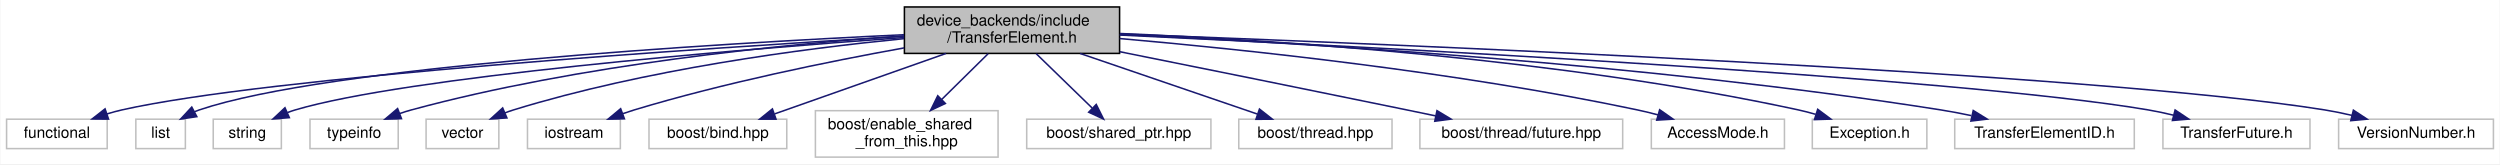
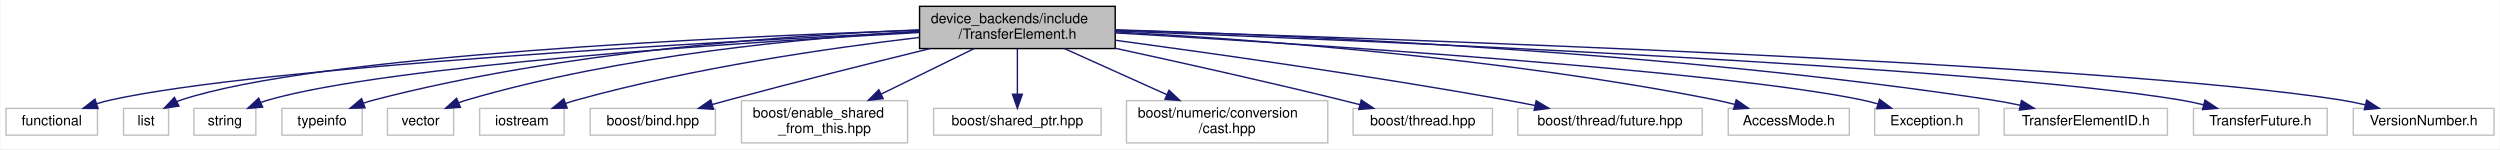
- <svg xmlns="http://www.w3.org/2000/svg" width="1615pt" height="106pt" viewBox="0.00 0.00 1614.50 106.00">
+ <svg xmlns="http://www.w3.org/2000/svg" width="1776pt" height="106pt" viewBox="0.00 0.00 1775.50 106.00">
  <g id="graph0" class="graph" transform="scale(1 1) rotate(0) translate(4 102)">
-     <polygon fill="#ffffff" stroke="transparent" points="-4,4 -4,-102 1610.5,-102 1610.5,4 -4,4" />
+     <polygon fill="#ffffff" stroke="transparent" points="-4,4 -4,-102 1771.5,-102 1771.5,4 -4,4" />
    <g id="node1" class="node">
-       <polygon fill="#bfbfbf" stroke="#000000" points="580,-67.5 580,-97.5 719,-97.5 719,-67.5 580,-67.5" />
-       <text text-anchor="start" x="588" y="-85.5" font-family="Helvetica,sans-Serif" font-size="10.00" fill="#000000">device_backends/include</text>
-       <text text-anchor="middle" x="649.5" y="-74.5" font-family="Helvetica,sans-Serif" font-size="10.00" fill="#000000">/TransferElement.h</text>
+       <polygon fill="#bfbfbf" stroke="#000000" points="649,-67.5 649,-97.5 788,-97.5 788,-67.5 649,-67.5" />
+       <text text-anchor="start" x="657" y="-85.5" font-family="Helvetica,sans-Serif" font-size="10.00" fill="#000000">device_backends/include</text>
+       <text text-anchor="middle" x="718.5" y="-74.5" font-family="Helvetica,sans-Serif" font-size="10.00" fill="#000000">/TransferElement.h</text>
    </g>
    <g id="node2" class="node">
      <polygon fill="#ffffff" stroke="#bfbfbf" points="0,-6 0,-25 65,-25 65,-6 0,-6" />
      <text text-anchor="middle" x="32.5" y="-13" font-family="Helvetica,sans-Serif" font-size="10.00" fill="#000000">functional</text>
    </g>
    <g id="edge1" class="edge">
-       <path fill="none" stroke="#191970" d="M579.824,-78.568C448.479,-70.774 168.979,-52.27 74.5,-31 71.315,-30.283 68.045,-29.384 64.803,-28.382" />
-       <polygon fill="#191970" stroke="#191970" points="65.87,-25.048 55.276,-25.147 63.619,-31.677 65.87,-25.048" />
+       <path fill="none" stroke="#191970" d="M648.84,-79.339C505.597,-72.445 182.397,-54.751 74.5,-31 71.236,-30.282 67.884,-29.367 64.564,-28.343" />
+       <polygon fill="#191970" stroke="#191970" points="65.423,-24.938 54.829,-25.026 63.166,-31.564 65.423,-24.938" />
    </g>
    <g id="node3" class="node">
      <polygon fill="#ffffff" stroke="#bfbfbf" points="83.5,-6 83.5,-25 115.5,-25 115.5,-6 83.5,-6" />
      <text text-anchor="middle" x="99.5" y="-13" font-family="Helvetica,sans-Serif" font-size="10.00" fill="#000000">list</text>
    </g>
    <g id="edge2" class="edge">
-       <path fill="none" stroke="#191970" d="M579.725,-79.581C456.842,-73.791 207.019,-58.932 124.5,-31 123.46,-30.648 122.418,-30.246 121.383,-29.804" />
-       <polygon fill="#191970" stroke="#191970" points="122.904,-26.649 112.428,-25.065 119.629,-32.836 122.904,-26.649" />
+       <path fill="none" stroke="#191970" d="M648.928,-80.515C513.66,-75.993 220.093,-62.757 124.5,-31 123.458,-30.654 122.415,-30.256 121.378,-29.819" />
+       <polygon fill="#191970" stroke="#191970" points="122.896,-26.663 112.418,-25.096 119.632,-32.855 122.896,-26.663" />
    </g>
    <g id="node4" class="node">
      <polygon fill="#ffffff" stroke="#bfbfbf" points="133.5,-6 133.5,-25 177.5,-25 177.5,-6 133.5,-6" />
      <text text-anchor="middle" x="155.5" y="-13" font-family="Helvetica,sans-Serif" font-size="10.00" fill="#000000">string</text>
    </g>
    <g id="edge3" class="edge">
-       <path fill="none" stroke="#191970" d="M579.866,-77.769C469.226,-69.745 258.441,-52.25 186.5,-31 184.834,-30.508 183.149,-29.93 181.471,-29.291" />
-       <polygon fill="#191970" stroke="#191970" points="182.674,-25.996 172.113,-25.15 179.841,-32.397 182.674,-25.996" />
+       <path fill="none" stroke="#191970" d="M648.523,-78.909C524.558,-72.02 271.441,-55.432 186.5,-31 184.791,-30.508 183.062,-29.923 181.343,-29.273" />
+       <polygon fill="#191970" stroke="#191970" points="182.337,-25.886 171.776,-25.035 179.501,-32.286 182.337,-25.886" />
    </g>
    <g id="node5" class="node">
      <polygon fill="#ffffff" stroke="#bfbfbf" points="196,-6 196,-25 253,-25 253,-6 196,-6" />
      <text text-anchor="middle" x="224.5" y="-13" font-family="Helvetica,sans-Serif" font-size="10.00" fill="#000000">typeinfo</text>
    </g>
    <g id="edge4" class="edge">
-       <path fill="none" stroke="#191970" d="M579.725,-78.807C501.201,-73.376 370.382,-60.471 261.5,-31 259.029,-30.331 256.506,-29.535 253.995,-28.662" />
-       <polygon fill="#191970" stroke="#191970" points="255.106,-25.339 244.516,-25.019 252.595,-31.873 255.106,-25.339" />
+       <path fill="none" stroke="#191970" d="M648.867,-80.782C558.288,-77.163 395.759,-65.921 261.5,-31 259.023,-30.356 256.495,-29.577 253.981,-28.716" />
+       <polygon fill="#191970" stroke="#191970" points="255.087,-25.392 244.496,-25.094 252.59,-31.931 255.087,-25.392" />
    </g>
    <g id="node6" class="node">
      <polygon fill="#ffffff" stroke="#bfbfbf" points="271,-6 271,-25 318,-25 318,-6 271,-6" />
      <text text-anchor="middle" x="294.5" y="-13" font-family="Helvetica,sans-Serif" font-size="10.00" fill="#000000">vector</text>
    </g>
    <g id="edge5" class="edge">
-       <path fill="none" stroke="#191970" d="M579.756,-77.03C513.658,-70.525 412.173,-57.086 327.5,-31 325.64,-30.427 323.75,-29.768 321.866,-29.052" />
-       <polygon fill="#191970" stroke="#191970" points="323.209,-25.82 312.637,-25.13 320.472,-32.262 323.209,-25.82" />
+       <path fill="none" stroke="#191970" d="M648.659,-79.772C569.391,-75.199 436.9,-63.056 327.5,-31 325.587,-30.439 323.644,-29.782 321.71,-29.06" />
+       <polygon fill="#191970" stroke="#191970" points="322.836,-25.737 312.263,-25.064 320.109,-32.184 322.836,-25.737" />
    </g>
    <g id="node7" class="node">
      <polygon fill="#ffffff" stroke="#bfbfbf" points="336.5,-6 336.5,-25 396.5,-25 396.5,-6 336.5,-6" />
      <text text-anchor="middle" x="366.5" y="-13" font-family="Helvetica,sans-Serif" font-size="10.00" fill="#000000">iostream</text>
    </g>
    <g id="edge6" class="edge">
-       <path fill="none" stroke="#191970" d="M579.819,-71.054C530.578,-62.177 463.319,-48.453 405.5,-31 403.059,-30.263 400.556,-29.438 398.054,-28.562" />
-       <polygon fill="#191970" stroke="#191970" points="399.135,-25.23 388.542,-25.017 396.69,-31.789 399.135,-25.23" />
+       <path fill="none" stroke="#191970" d="M648.882,-75.398C584.831,-67.844 487.619,-53.788 405.5,-31 402.891,-30.276 400.218,-29.436 397.555,-28.528" />
+       <polygon fill="#191970" stroke="#191970" points="398.674,-25.21 388.08,-25.034 396.252,-31.778 398.674,-25.21" />
    </g>
    <g id="node8" class="node">
      <polygon fill="#ffffff" stroke="#bfbfbf" points="415,-6 415,-25 504,-25 504,-6 415,-6" />
      <text text-anchor="middle" x="459.5" y="-13" font-family="Helvetica,sans-Serif" font-size="10.00" fill="#000000">boost/bind.hpp</text>
    </g>
    <g id="edge7" class="edge">
-       <path fill="none" stroke="#191970" d="M606.86,-67.464C573.59,-55.732 527.859,-39.605 496.204,-28.443" />
-       <polygon fill="#191970" stroke="#191970" points="497.05,-25.03 486.455,-25.005 494.722,-31.632 497.05,-25.03" />
+       <path fill="none" stroke="#191970" d="M656.462,-67.486C615.731,-57.489 561.339,-43.871 513.5,-31 509.688,-29.974 505.732,-28.886 501.773,-27.78" />
+       <polygon fill="#191970" stroke="#191970" points="502.579,-24.37 492.004,-25.02 500.676,-31.107 502.579,-24.37" />
    </g>
    <g id="node9" class="node">
      <polygon fill="#ffffff" stroke="#bfbfbf" points="522.5,-.5 522.5,-30.5 640.5,-30.5 640.5,-.5 522.5,-.5" />
      <text text-anchor="start" x="530.5" y="-18.5" font-family="Helvetica,sans-Serif" font-size="10.00" fill="#000000">boost/enable_shared</text>
      <text text-anchor="middle" x="581.5" y="-7.5" font-family="Helvetica,sans-Serif" font-size="10.00" fill="#000000">_from_this.hpp</text>
    </g>
    <g id="edge8" class="edge">
-       <path fill="none" stroke="#191970" d="M634.07,-67.297C625.202,-58.559 613.902,-47.426 604.053,-37.722" />
-       <polygon fill="#191970" stroke="#191970" points="606.449,-35.169 596.869,-30.643 601.536,-40.155 606.449,-35.169" />
+       <path fill="none" stroke="#191970" d="M687.755,-67.464C668.238,-57.919 642.774,-45.466 621.668,-35.144" />
+       <polygon fill="#191970" stroke="#191970" points="623.138,-31.967 612.617,-30.718 620.062,-38.255 623.138,-31.967" />
    </g>
    <g id="node10" class="node">
      <polygon fill="#ffffff" stroke="#bfbfbf" points="659,-6 659,-25 778,-25 778,-6 659,-6" />
      <text text-anchor="middle" x="718.5" y="-13" font-family="Helvetica,sans-Serif" font-size="10.00" fill="#000000">boost/shared_ptr.hpp</text>
    </g>
    <g id="edge9" class="edge">
-       <path fill="none" stroke="#191970" d="M665.157,-67.297C675.908,-56.858 690.179,-43 701.255,-32.245" />
-       <polygon fill="#191970" stroke="#191970" points="703.924,-34.532 708.66,-25.055 699.047,-29.51 703.924,-34.532" />
+       <path fill="none" stroke="#191970" d="M718.5,-67.297C718.5,-57.77 718.5,-45.395 718.5,-35.131" />
+       <polygon fill="#191970" stroke="#191970" points="722,-35.055 718.5,-25.055 715,-35.055 722,-35.055" />
    </g>
    <g id="node11" class="node">
-       <polygon fill="#ffffff" stroke="#bfbfbf" points="796,-6 796,-25 895,-25 895,-6 796,-6" />
-       <text text-anchor="middle" x="845.5" y="-13" font-family="Helvetica,sans-Serif" font-size="10.00" fill="#000000">boost/thread.hpp</text>
+       <polygon fill="#ffffff" stroke="#bfbfbf" points="796,-.5 796,-30.5 939,-30.5 939,-.5 796,-.5" />
+       <text text-anchor="start" x="804" y="-18.5" font-family="Helvetica,sans-Serif" font-size="10.00" fill="#000000">boost/numeric/conversion</text>
+       <text text-anchor="middle" x="867.5" y="-7.5" font-family="Helvetica,sans-Serif" font-size="10.00" fill="#000000">/cast.hpp</text>
    </g>
    <g id="edge10" class="edge">
-       <path fill="none" stroke="#191970" d="M693.486,-67.464C727.956,-55.681 775.391,-39.466 808.06,-28.298" />
-       <polygon fill="#191970" stroke="#191970" points="809.363,-31.552 817.693,-25.005 807.099,-24.928 809.363,-31.552" />
+       <path fill="none" stroke="#191970" d="M751.938,-67.464C773.431,-57.8 801.553,-45.154 824.674,-34.757" />
+       <polygon fill="#191970" stroke="#191970" points="826.231,-37.895 833.916,-30.602 823.36,-31.511 826.231,-37.895" />
    </g>
    <g id="node12" class="node">
-       <polygon fill="#ffffff" stroke="#bfbfbf" points="913,-6 913,-25 1044,-25 1044,-6 913,-6" />
-       <text text-anchor="middle" x="978.5" y="-13" font-family="Helvetica,sans-Serif" font-size="10.00" fill="#000000">boost/thread/future.hpp</text>
+       <polygon fill="#ffffff" stroke="#bfbfbf" points="957,-6 957,-25 1056,-25 1056,-6 957,-6" />
+       <text text-anchor="middle" x="1006.5" y="-13" font-family="Helvetica,sans-Serif" font-size="10.00" fill="#000000">boost/thread.hpp</text>
    </g>
    <g id="edge11" class="edge">
-       <path fill="none" stroke="#191970" d="M719.065,-68.591C770.346,-58.303 841.792,-43.9 904.5,-31 910.575,-29.75 916.928,-28.434 923.25,-27.118" />
-       <polygon fill="#191970" stroke="#191970" points="924.04,-30.529 933.114,-25.06 922.61,-23.676 924.04,-30.529" />
+       <path fill="none" stroke="#191970" d="M788.12,-67.686C833.824,-57.77 894.852,-44.169 948.5,-31 952.831,-29.937 957.333,-28.796 961.83,-27.634" />
+       <polygon fill="#191970" stroke="#191970" points="962.809,-30.996 971.595,-25.075 961.034,-24.224 962.809,-30.996" />
    </g>
    <g id="node13" class="node">
-       <polygon fill="#ffffff" stroke="#bfbfbf" points="1062.5,-6 1062.5,-25 1148.5,-25 1148.5,-6 1062.5,-6" />
-       <text text-anchor="middle" x="1105.5" y="-13" font-family="Helvetica,sans-Serif" font-size="10.00" fill="#000000">AccessMode.h</text>
+       <polygon fill="#ffffff" stroke="#bfbfbf" points="1074,-6 1074,-25 1205,-25 1205,-6 1074,-6" />
+       <text text-anchor="middle" x="1139.5" y="-13" font-family="Helvetica,sans-Serif" font-size="10.00" fill="#000000">boost/thread/future.hpp</text>
    </g>
    <g id="edge12" class="edge">
-       <path fill="none" stroke="#191970" d="M719.057,-77.101C800.02,-70.02 937.452,-55.521 1053.5,-31 1057.869,-30.077 1062.404,-28.964 1066.892,-27.763" />
-       <polygon fill="#191970" stroke="#191970" points="1067.889,-31.119 1076.562,-25.035 1065.987,-24.382 1067.889,-31.119" />
+       <path fill="none" stroke="#191970" d="M788.154,-73.395C858.359,-63.929 969.726,-48.122 1065.5,-31 1072.185,-29.805 1079.19,-28.46 1086.113,-27.074" />
+       <polygon fill="#191970" stroke="#191970" points="1087.051,-30.455 1096.15,-25.028 1085.652,-23.596 1087.051,-30.455" />
    </g>
    <g id="node14" class="node">
-       <polygon fill="#ffffff" stroke="#bfbfbf" points="1166.5,-6 1166.5,-25 1240.5,-25 1240.5,-6 1166.5,-6" />
-       <text text-anchor="middle" x="1203.5" y="-13" font-family="Helvetica,sans-Serif" font-size="10.00" fill="#000000">Exception.h</text>
+       <polygon fill="#ffffff" stroke="#bfbfbf" points="1223.5,-6 1223.5,-25 1309.5,-25 1309.5,-6 1223.5,-6" />
+       <text text-anchor="middle" x="1266.5" y="-13" font-family="Helvetica,sans-Serif" font-size="10.00" fill="#000000">AccessMode.h</text>
    </g>
    <g id="edge13" class="edge">
-       <path fill="none" stroke="#191970" d="M719.29,-80.361C817.922,-76.226 1003.276,-64.359 1157.5,-31 1161.176,-30.205 1164.968,-29.216 1168.724,-28.125" />
-       <polygon fill="#191970" stroke="#191970" points="1169.986,-31.397 1178.478,-25.062 1167.888,-24.719 1169.986,-31.397" />
+       <path fill="none" stroke="#191970" d="M788.115,-79.364C884.637,-74.091 1064.215,-60.929 1214.5,-31 1218.933,-30.117 1223.532,-29.021 1228.077,-27.822" />
+       <polygon fill="#191970" stroke="#191970" points="1229.177,-31.148 1237.86,-25.076 1227.286,-24.409 1229.177,-31.148" />
    </g>
    <g id="node15" class="node">
-       <polygon fill="#ffffff" stroke="#bfbfbf" points="1258.5,-6 1258.5,-25 1374.5,-25 1374.5,-6 1258.5,-6" />
-       <text text-anchor="middle" x="1316.5" y="-13" font-family="Helvetica,sans-Serif" font-size="10.00" fill="#000000">TransferElementID.h</text>
+       <polygon fill="#ffffff" stroke="#bfbfbf" points="1327.5,-6 1327.5,-25 1401.5,-25 1401.5,-6 1327.5,-6" />
+       <text text-anchor="middle" x="1364.5" y="-13" font-family="Helvetica,sans-Serif" font-size="10.00" fill="#000000">Exception.h</text>
    </g>
    <g id="edge14" class="edge">
-       <path fill="none" stroke="#191970" d="M719.178,-79.727C831.419,-74.542 1058.963,-61.062 1249.5,-31 1255.924,-29.986 1262.647,-28.703 1269.252,-27.309" />
-       <polygon fill="#191970" stroke="#191970" points="1270.462,-30.626 1279.472,-25.053 1268.953,-23.791 1270.462,-30.626" />
+       <path fill="none" stroke="#191970" d="M788.25,-78.616C923.949,-70.712 1218.897,-51.742 1318.5,-31 1322.182,-30.233 1325.978,-29.263 1329.736,-28.183" />
+       <polygon fill="#191970" stroke="#191970" points="1330.992,-31.458 1339.493,-25.134 1328.904,-24.776 1330.992,-31.458" />
    </g>
    <g id="node16" class="node">
-       <polygon fill="#ffffff" stroke="#bfbfbf" points="1393,-6 1393,-25 1488,-25 1488,-6 1393,-6" />
-       <text text-anchor="middle" x="1440.5" y="-13" font-family="Helvetica,sans-Serif" font-size="10.00" fill="#000000">TransferFuture.h</text>
+       <polygon fill="#ffffff" stroke="#bfbfbf" points="1419.5,-6 1419.5,-25 1535.5,-25 1535.5,-6 1419.5,-6" />
+       <text text-anchor="middle" x="1477.5" y="-13" font-family="Helvetica,sans-Serif" font-size="10.00" fill="#000000">TransferElementID.h</text>
    </g>
    <g id="edge15" class="edge">
-       <path fill="none" stroke="#191970" d="M719.054,-79.359C876.621,-71.96 1256.92,-52.439 1383.5,-31 1388.872,-30.09 1394.468,-28.89 1399.966,-27.56" />
-       <polygon fill="#191970" stroke="#191970" points="1400.871,-30.942 1409.683,-25.06 1399.126,-24.163 1400.871,-30.942" />
+       <path fill="none" stroke="#191970" d="M788.14,-80.838C913.347,-77.07 1184.501,-65.345 1410.5,-31 1417.162,-29.988 1424.142,-28.668 1430.978,-27.227" />
+       <polygon fill="#191970" stroke="#191970" points="1431.825,-30.624 1440.834,-25.048 1430.315,-23.789 1431.825,-30.624" />
    </g>
    <g id="node17" class="node">
-       <polygon fill="#ffffff" stroke="#bfbfbf" points="1506.5,-6 1506.5,-25 1606.5,-25 1606.5,-6 1506.5,-6" />
-       <text text-anchor="middle" x="1556.5" y="-13" font-family="Helvetica,sans-Serif" font-size="10.00" fill="#000000">VersionNumber.h</text>
+       <polygon fill="#ffffff" stroke="#bfbfbf" points="1554,-6 1554,-25 1649,-25 1649,-6 1554,-6" />
+       <text text-anchor="middle" x="1601.5" y="-13" font-family="Helvetica,sans-Serif" font-size="10.00" fill="#000000">TransferFuture.h</text>
    </g>
    <g id="edge16" class="edge">
-       <path fill="none" stroke="#191970" d="M719.283,-80.029C894.241,-73.549 1348.221,-54.904 1497.5,-31 1503.261,-30.077 1509.276,-28.834 1515.167,-27.451" />
-       <polygon fill="#191970" stroke="#191970" points="1516.044,-30.839 1524.899,-25.022 1514.349,-24.047 1516.044,-30.839" />
+       <path fill="none" stroke="#191970" d="M788.052,-79.984C959.628,-73.485 1399.643,-54.955 1544.5,-31 1549.938,-30.101 1555.606,-28.896 1561.166,-27.553" />
+       <polygon fill="#191970" stroke="#191970" points="1562.176,-30.907 1570.987,-25.024 1560.43,-24.128 1562.176,-30.907" />
+     </g>
+     <g id="node18" class="node">
+       <polygon fill="#ffffff" stroke="#bfbfbf" points="1667.5,-6 1667.5,-25 1767.5,-25 1767.5,-6 1667.5,-6" />
+       <text text-anchor="middle" x="1717.5" y="-13" font-family="Helvetica,sans-Serif" font-size="10.00" fill="#000000">VersionNumber.h</text>
+     </g>
+     <g id="edge17" class="edge">
+       <path fill="none" stroke="#191970" d="M788.215,-80.509C976.223,-74.848 1490.784,-57.347 1658.5,-31 1664.264,-30.095 1670.28,-28.861 1676.172,-27.482" />
+       <polygon fill="#191970" stroke="#191970" points="1677.047,-30.871 1685.905,-25.058 1675.355,-24.079 1677.047,-30.871" />
    </g>
  </g>
</svg>
